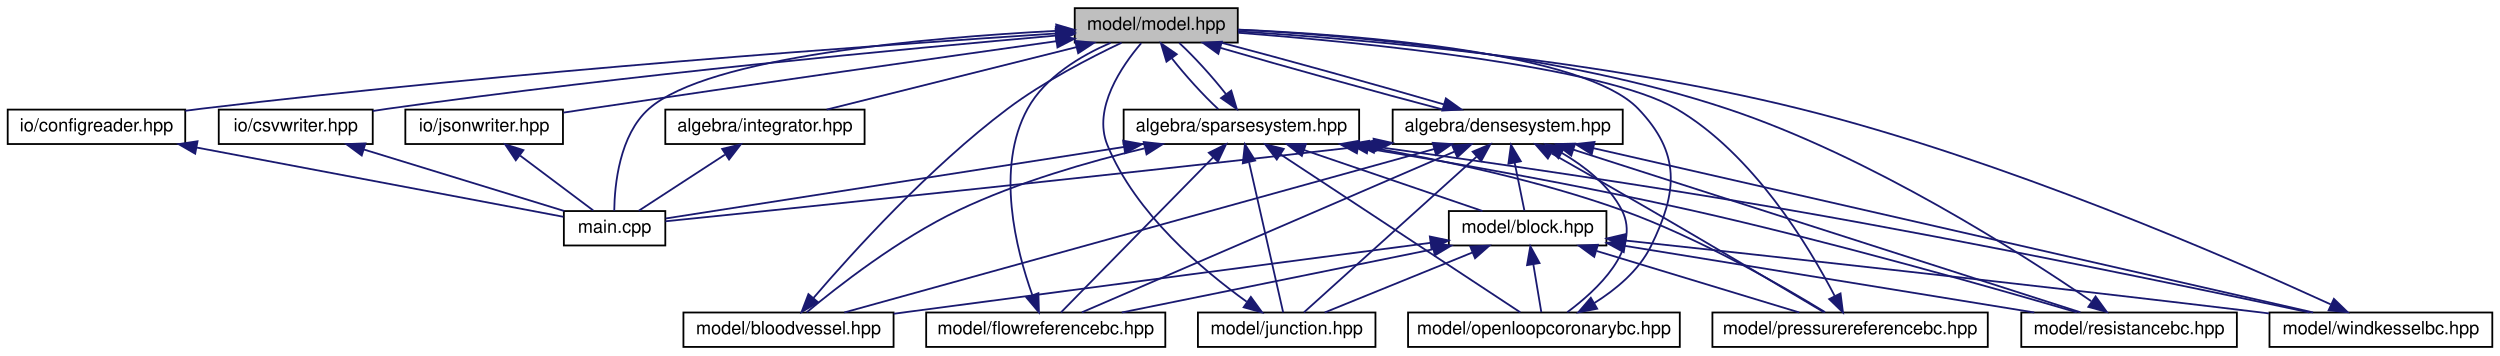
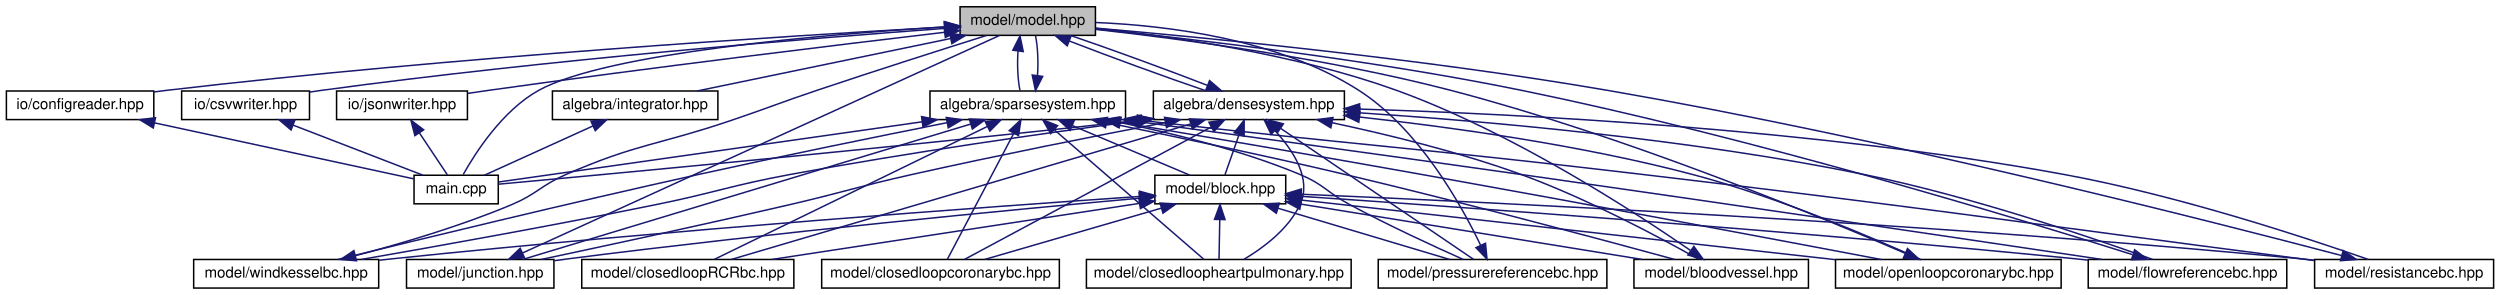
- <svg xmlns="http://www.w3.org/2000/svg" xmlns:xlink="http://www.w3.org/1999/xlink" width="1380pt" height="196pt" viewBox="0.00 0.00 1379.50 196.00">
+ <svg xmlns="http://www.w3.org/2000/svg" xmlns:xlink="http://www.w3.org/1999/xlink" width="1662pt" height="196pt" viewBox="0.00 0.00 1661.50 196.00">
  <g id="graph0" class="graph" transform="scale(1 1) rotate(0) translate(4 192)">
    <g id="node1" class="node">
      <g id="a_node1">
        <a xlink:title="MODEL::Model source file.">
-           <polygon fill="#bfbfbf" stroke="black" points="589,-168.5 589,-187.5 679,-187.5 679,-168.5 589,-168.5" />
-           <text text-anchor="middle" x="634" y="-175.5" font-family="Helvetica,sans-Serif" font-size="10.00">model/model.hpp</text>
+           <polygon fill="#bfbfbf" stroke="black" points="634,-168.5 634,-187.5 724,-187.5 724,-168.5 634,-168.5" />
+           <text text-anchor="middle" x="679" y="-175.5" font-family="Helvetica,sans-Serif" font-size="10.00">model/model.hpp</text>
        </a>
      </g>
    </g>
    <g id="node2" class="node">
      <g id="a_node2">
        <a xlink:href="densesystem_8hpp.html" target="_top" xlink:title="ALGEBRA::DenseSystem source file.">
-           <polygon fill="none" stroke="black" points="764.5,-112.5 764.5,-131.5 891.5,-131.5 891.5,-112.5 764.5,-112.5" />
-           <text text-anchor="middle" x="828" y="-119.5" font-family="Helvetica,sans-Serif" font-size="10.00">algebra/densesystem.hpp</text>
+           <polygon fill="none" stroke="black" points="762.5,-112.5 762.5,-131.5 889.5,-131.5 889.5,-112.5 762.5,-112.5" />
+           <text text-anchor="middle" x="826" y="-119.5" font-family="Helvetica,sans-Serif" font-size="10.00">algebra/densesystem.hpp</text>
        </a>
      </g>
    </g>
    <g id="edge1" class="edge">
-       <path fill="none" stroke="midnightblue" d="M669.44,-165.57C704.38,-155.38 757.29,-140.7 792.32,-131.52" />
-       <polygon fill="midnightblue" stroke="midnightblue" points="668.26,-162.27 659.65,-168.44 670.23,-168.98 668.26,-162.27" />
+       <path fill="none" stroke="midnightblue" d="M706.53,-164.77C732.62,-154.63 771.4,-140.47 797.74,-131.52" />
+       <polygon fill="midnightblue" stroke="midnightblue" points="705.23,-161.52 697.2,-168.44 707.79,-168.04 705.23,-161.52" />
    </g>
    <g id="node3" class="node">
      <g id="a_node3">
        <a xlink:href="main_8cpp.html" target="_top" xlink:title="Main routine of svZeroDSolver.">
-           <polygon fill="none" stroke="black" points="307,-56.5 307,-75.5 363,-75.5 363,-56.5 307,-56.5" />
-           <text text-anchor="middle" x="335" y="-63.5" font-family="Helvetica,sans-Serif" font-size="10.00">main.cpp</text>
-         </a>
-       </g>
-     </g>
-     <g id="edge45" class="edge">
-       <path fill="none" stroke="midnightblue" d="M578.69,-174.97C506.77,-171.19 386.51,-160.68 354,-132 337.6,-117.53 335,-89.78 334.81,-75.68" />
-       <polygon fill="midnightblue" stroke="midnightblue" points="578.77,-178.47 588.93,-175.47 579.12,-171.48 578.77,-178.47" />
-     </g>
-     <g id="node12" class="node">
-       <g id="a_node12">
+           <polygon fill="none" stroke="black" points="271,-56.5 271,-75.5 327,-75.5 327,-56.5 271,-56.5" />
+           <text text-anchor="middle" x="299" y="-63.5" font-family="Helvetica,sans-Serif" font-size="10.00">main.cpp</text>
+         </a>
+       </g>
+     </g>
+     <g id="edge54" class="edge">
+       <path fill="none" stroke="midnightblue" d="M623.45,-174.09C543.12,-169.07 399.19,-156.87 354,-132 329.91,-118.74 311.79,-90.44 303.68,-75.95" />
+       <polygon fill="midnightblue" stroke="midnightblue" points="623.67,-177.61 633.87,-174.72 624.1,-170.62 623.67,-177.61" />
+     </g>
+     <g id="node15" class="node">
+       <g id="a_node15">
        <a xlink:href="integrator_8hpp.html" target="_top" xlink:title="ALGEBRA::Integrator source file.">
          <polygon fill="none" stroke="black" points="363,-112.5 363,-131.5 473,-131.5 473,-112.5 363,-112.5" />
          <text text-anchor="middle" x="418" y="-119.5" font-family="Helvetica,sans-Serif" font-size="10.00">algebra/integrator.hpp</text>
        </a>
      </g>
    </g>
-     <g id="edge26" class="edge">
-       <path fill="none" stroke="midnightblue" d="M589.84,-165.96C549.04,-155.76 489.29,-140.82 452.07,-131.52" />
-       <polygon fill="midnightblue" stroke="midnightblue" points="589.22,-169.41 599.77,-168.44 590.92,-162.62 589.22,-169.41" />
-     </g>
-     <g id="node13" class="node">
-       <g id="a_node13">
+     <g id="edge32" class="edge">
+       <path fill="none" stroke="midnightblue" d="M627.81,-166.41C578.49,-156.2 504.81,-140.96 459.16,-131.52" />
+       <polygon fill="midnightblue" stroke="midnightblue" points="627.14,-169.84 637.64,-168.44 628.56,-162.99 627.14,-169.84" />
+     </g>
+     <g id="node16" class="node">
+       <g id="a_node16">
        <a xlink:href="sparsesystem_8hpp.html" target="_top" xlink:title="ALGEBRA::SparseSystem source file.">
-           <polygon fill="none" stroke="black" points="616,-112.5 616,-131.5 746,-131.5 746,-112.5 616,-112.5" />
-           <text text-anchor="middle" x="681" y="-119.5" font-family="Helvetica,sans-Serif" font-size="10.00">algebra/sparsesystem.hpp</text>
-         </a>
-       </g>
-     </g>
-     <g id="edge28" class="edge">
-       <path fill="none" stroke="midnightblue" d="M642.59,-159.86C649.9,-150.5 660.03,-139.33 668.25,-131.75" />
-       <polygon fill="midnightblue" stroke="midnightblue" points="639.65,-157.94 636.59,-168.08 645.31,-162.06 639.65,-157.94" />
-     </g>
-     <g id="node14" class="node">
-       <g id="a_node14">
+           <polygon fill="none" stroke="black" points="614,-112.5 614,-131.5 744,-131.5 744,-112.5 614,-112.5" />
+           <text text-anchor="middle" x="679" y="-119.5" font-family="Helvetica,sans-Serif" font-size="10.00">algebra/sparsesystem.hpp</text>
+         </a>
+       </g>
+     </g>
+     <g id="edge34" class="edge">
+       <path fill="none" stroke="midnightblue" d="M672.53,-158.1C671.9,-149.14 672.34,-138.86 673.87,-131.75" />
+       <polygon fill="midnightblue" stroke="midnightblue" points="669.07,-158.62 673.83,-168.08 676.01,-157.71 669.07,-158.62" />
+     </g>
+     <g id="node17" class="node">
+       <g id="a_node17">
        <a xlink:href="configreader_8hpp.html" target="_top" xlink:title="IO::ConfigReader source file.">
          <polygon fill="none" stroke="black" points="0,-112.5 0,-131.5 98,-131.5 98,-112.5 0,-112.5" />
          <text text-anchor="middle" x="49" y="-119.5" font-family="Helvetica,sans-Serif" font-size="10.00">io/configreader.hpp</text>
        </a>
      </g>
    </g>
-     <g id="edge39" class="edge">
-       <path fill="none" stroke="midnightblue" d="M578.71,-173.53C482.58,-167.23 278.53,-152.61 107,-132 104.07,-131.65 101.05,-131.26 98.02,-130.85" />
-       <polygon fill="midnightblue" stroke="midnightblue" points="578.57,-177.03 588.78,-174.19 579.02,-170.05 578.57,-177.03" />
-     </g>
-     <g id="node15" class="node">
-       <g id="a_node15">
+     <g id="edge48" class="edge">
+       <path fill="none" stroke="midnightblue" d="M623.55,-174.03C521.24,-168.25 295.92,-154.06 107,-132 104.06,-131.66 101.05,-131.28 98.01,-130.87" />
+       <polygon fill="midnightblue" stroke="midnightblue" points="623.47,-177.53 633.65,-174.6 623.87,-170.54 623.47,-177.53" />
+     </g>
+     <g id="node18" class="node">
+       <g id="a_node18">
        <a xlink:href="csvwriter_8hpp.html" target="_top" xlink:title="IO::write_csv source file.">
          <polygon fill="none" stroke="black" points="116.5,-112.5 116.5,-131.5 201.5,-131.5 201.5,-112.5 116.5,-112.5" />
          <text text-anchor="middle" x="159" y="-119.5" font-family="Helvetica,sans-Serif" font-size="10.00">io/csvwriter.hpp</text>
        </a>
      </g>
    </g>
-     <g id="edge41" class="edge">
-       <path fill="none" stroke="midnightblue" d="M578.71,-172.36C497.63,-165.27 341.8,-150.6 210,-132 207.24,-131.61 204.4,-131.18 201.54,-130.73" />
-       <polygon fill="midnightblue" stroke="midnightblue" points="578.43,-175.85 588.69,-173.22 579.03,-168.87 578.43,-175.85" />
-     </g>
-     <g id="node16" class="node">
-       <g id="a_node16">
+     <g id="edge50" class="edge">
+       <path fill="none" stroke="midnightblue" d="M623.91,-173.13C536.11,-166.65 359.11,-152.28 210,-132 207.24,-131.62 204.4,-131.21 201.54,-130.77" />
+       <polygon fill="midnightblue" stroke="midnightblue" points="623.69,-176.63 633.92,-173.87 624.2,-169.64 623.69,-176.63" />
+     </g>
+     <g id="node19" class="node">
+       <g id="a_node19">
        <a xlink:href="jsonwriter_8hpp.html" target="_top" xlink:title="IO::write_json source file.">
          <polygon fill="none" stroke="black" points="219.5,-112.5 219.5,-131.5 306.5,-131.5 306.5,-112.5 219.5,-112.5" />
          <text text-anchor="middle" x="263" y="-119.5" font-family="Helvetica,sans-Serif" font-size="10.00">io/jsonwriter.hpp</text>
        </a>
      </g>
    </g>
-     <g id="edge43" class="edge">
-       <path fill="none" stroke="midnightblue" d="M578.84,-169.26C516.29,-160.44 411.26,-145.49 321,-132 316.36,-131.31 311.52,-130.57 306.7,-129.83" />
-       <polygon fill="midnightblue" stroke="midnightblue" points="578.49,-172.74 588.88,-170.67 579.47,-165.81 578.49,-172.74" />
-     </g>
-     <g id="edge21" class="edge">
-       <path fill="none" stroke="midnightblue" d="M792.71,-134.39C757.82,-144.56 704.91,-159.24 669.83,-168.44" />
-       <polygon fill="midnightblue" stroke="midnightblue" points="793.88,-137.69 802.48,-131.52 791.9,-130.98 793.88,-137.69" />
+     <g id="edge52" class="edge">
+       <path fill="none" stroke="midnightblue" d="M623.76,-170.56C553.38,-162.24 428.02,-147.03 321,-132 316.36,-131.35 311.51,-130.64 306.68,-129.92" />
+       <polygon fill="midnightblue" stroke="midnightblue" points="623.39,-174.04 633.73,-171.74 624.21,-167.09 623.39,-174.04" />
+     </g>
+     <g id="edge27" class="edge">
+       <path fill="none" stroke="midnightblue" d="M798.59,-135.18C772.53,-145.31 733.76,-159.48 707.38,-168.44" />
+       <polygon fill="midnightblue" stroke="midnightblue" points="799.87,-138.44 807.9,-131.52 797.31,-131.92 799.87,-138.44" />
    </g>
    <g id="edge2" class="edge">
-       <path fill="none" stroke="midnightblue" d="M754.17,-111.92C599.92,-94.22 429.09,-76.59 363.03,-69.85" />
-       <polygon fill="midnightblue" stroke="midnightblue" points="753.97,-115.42 764.31,-113.09 754.77,-108.47 753.97,-115.42" />
+       <path fill="none" stroke="midnightblue" d="M752.31,-111.95C584.5,-93.4 397.13,-75.96 327.18,-69.56" />
+       <polygon fill="midnightblue" stroke="midnightblue" points="751.98,-115.43 762.31,-113.06 752.76,-108.48 751.98,-115.43" />
    </g>
    <g id="node4" class="node">
      <g id="a_node4">
        <a xlink:href="block_8hpp.html" target="_top" xlink:title="MODEL::Block source file.">
-           <polygon fill="none" stroke="black" points="795.5,-56.5 795.5,-75.5 882.5,-75.5 882.5,-56.5 795.5,-56.5" />
-           <text text-anchor="middle" x="839" y="-63.5" font-family="Helvetica,sans-Serif" font-size="10.00">model/block.hpp</text>
+           <polygon fill="none" stroke="black" points="763.5,-56.5 763.5,-75.5 850.5,-75.5 850.5,-56.5 763.5,-56.5" />
+           <text text-anchor="middle" x="807" y="-63.5" font-family="Helvetica,sans-Serif" font-size="10.00">model/block.hpp</text>
        </a>
      </g>
    </g>
    <g id="edge3" class="edge">
-       <path fill="none" stroke="midnightblue" d="M831.85,-102.1C833.68,-93.14 835.77,-82.86 837.22,-75.75" />
-       <polygon fill="midnightblue" stroke="midnightblue" points="828.38,-101.59 829.82,-112.08 835.24,-102.98 828.38,-101.59" />
+       <path fill="none" stroke="midnightblue" d="M819.45,-102.4C816.28,-93.36 812.61,-82.94 810.08,-75.75" />
+       <polygon fill="midnightblue" stroke="midnightblue" points="816.24,-103.81 822.86,-112.08 822.85,-101.49 816.24,-103.81" />
    </g>
    <g id="node5" class="node">
      <g id="a_node5">
        <a xlink:href="bloodvessel_8hpp.html" target="_top" xlink:title="MODEL::BloodVessel source file.">
-           <polygon fill="none" stroke="black" points="373,-0.5 373,-19.5 489,-19.5 489,-0.5 373,-0.5" />
-           <text text-anchor="middle" x="431" y="-7.5" font-family="Helvetica,sans-Serif" font-size="10.00">model/bloodvessel.hpp</text>
-         </a>
-       </g>
-     </g>
-     <g id="edge18" class="edge">
-       <path fill="none" stroke="midnightblue" d="M787.51,-109.78C707.95,-87.74 532.8,-39.21 461.8,-19.53" />
-       <polygon fill="midnightblue" stroke="midnightblue" points="786.61,-113.16 797.18,-112.46 788.48,-106.42 786.61,-113.16" />
+           <polygon fill="none" stroke="black" points="1082,-0.5 1082,-19.5 1198,-19.5 1198,-0.5 1082,-0.5" />
+           <text text-anchor="middle" x="1140" y="-7.5" font-family="Helvetica,sans-Serif" font-size="10.00">model/bloodvessel.hpp</text>
+         </a>
+       </g>
+     </g>
+     <g id="edge21" class="edge">
+       <path fill="none" stroke="midnightblue" d="M881.33,-110.41C917.64,-102.7 965.84,-90.98 1007,-76 1051.44,-59.82 1100.7,-33.32 1124.9,-19.69" />
+       <polygon fill="midnightblue" stroke="midnightblue" points="880.49,-107.01 871.42,-112.48 881.92,-113.87 880.49,-107.01" />
    </g>
    <g id="node6" class="node">
      <g id="a_node6">
-         <a xlink:href="flowreferencebc_8hpp.html" target="_top" xlink:title="MODEL::FlowReferenceBC source file.">
-           <polygon fill="none" stroke="black" points="507,-0.5 507,-19.5 639,-19.5 639,-0.5 507,-0.5" />
-           <text text-anchor="middle" x="573" y="-7.5" font-family="Helvetica,sans-Serif" font-size="10.00">model/flowreferencebc.hpp</text>
-         </a>
-       </g>
-     </g>
-     <g id="edge19" class="edge">
-       <path fill="none" stroke="midnightblue" d="M798.57,-108.3C746.08,-85.66 637.61,-38.87 592.92,-19.59" />
-       <polygon fill="midnightblue" stroke="midnightblue" points="797.42,-111.62 807.99,-112.37 800.19,-105.19 797.42,-111.62" />
+         <a xlink:href="closedloop_r_c_rbc_8hpp_source.html" target="_top" xlink:title=" ">
+           <polygon fill="none" stroke="black" points="382.5,-0.5 382.5,-19.5 523.5,-19.5 523.5,-0.5 382.5,-0.5" />
+           <text text-anchor="middle" x="453" y="-7.5" font-family="Helvetica,sans-Serif" font-size="10.00">model/closedloopRCRbc.hpp</text>
+         </a>
+       </g>
+     </g>
+     <g id="edge22" class="edge">
+       <path fill="none" stroke="midnightblue" d="M787.04,-109.51C711.87,-87.34 548.38,-39.13 481.94,-19.53" />
+       <polygon fill="midnightblue" stroke="midnightblue" points="786.46,-112.99 797.04,-112.46 788.44,-106.27 786.46,-112.99" />
    </g>
    <g id="node7" class="node">
      <g id="a_node7">
-         <a xlink:href="junction_8hpp.html" target="_top" xlink:title="MODEL::Junction source file.">
-           <polygon fill="none" stroke="black" points="657,-0.5 657,-19.5 755,-19.5 755,-0.5 657,-0.5" />
-           <text text-anchor="middle" x="706" y="-7.5" font-family="Helvetica,sans-Serif" font-size="10.00">model/junction.hpp</text>
-         </a>
-       </g>
-     </g>
-     <g id="edge20" class="edge">
-       <path fill="none" stroke="midnightblue" d="M810.82,-105.51C784.75,-82.01 736.07,-38.11 715.53,-19.59" />
-       <polygon fill="midnightblue" stroke="midnightblue" points="808.66,-108.27 818.43,-112.37 813.34,-103.07 808.66,-108.27" />
+         <a xlink:href="closedloopcoronarybc_8hpp_source.html" target="_top" xlink:title=" ">
+           <polygon fill="none" stroke="black" points="542,-0.5 542,-19.5 700,-19.5 700,-0.5 542,-0.5" />
+           <text text-anchor="middle" x="621" y="-7.5" font-family="Helvetica,sans-Serif" font-size="10.00">model/closedloopcoronarybc.hpp</text>
+         </a>
+       </g>
+     </g>
+     <g id="edge23" class="edge">
+       <path fill="none" stroke="midnightblue" d="M801.01,-107.59C758.33,-84.69 672.57,-38.67 637.01,-19.59" />
+       <polygon fill="midnightblue" stroke="midnightblue" points="799.45,-110.72 809.91,-112.37 802.76,-104.56 799.45,-110.72" />
    </g>
    <g id="node8" class="node">
      <g id="a_node8">
-         <a xlink:href="openloopcoronarybc_8hpp.html" target="_top" xlink:title="MODEL::OpenLoopCoronaryBC source file.">
-           <polygon fill="none" stroke="black" points="773,-0.5 773,-19.5 923,-19.5 923,-0.5 773,-0.5" />
-           <text text-anchor="middle" x="848" y="-7.5" font-family="Helvetica,sans-Serif" font-size="10.00">model/openloopcoronarybc.hpp</text>
-         </a>
-       </g>
-     </g>
-     <g id="edge22" class="edge">
-       <path fill="none" stroke="midnightblue" d="M857.82,-107.61C870.48,-100.23 883.92,-89.75 891,-76 901.96,-54.71 877.21,-31.78 860.89,-19.67" />
-       <polygon fill="midnightblue" stroke="midnightblue" points="856,-104.61 848.85,-112.43 859.31,-110.78 856,-104.61" />
+         <a xlink:href="closedloopheartpulmonary_8hpp.html" target="_top" xlink:title="MODEL::ClosedLoopHeartPulmonary source file.">
+           <polygon fill="none" stroke="black" points="718,-0.5 718,-19.5 894,-19.5 894,-0.5 718,-0.5" />
+           <text text-anchor="middle" x="806" y="-7.5" font-family="Helvetica,sans-Serif" font-size="10.00">model/closedloopheartpulmonary.hpp</text>
+         </a>
+       </g>
+     </g>
+     <g id="edge24" class="edge">
+       <path fill="none" stroke="midnightblue" d="M843.46,-105.01C855.48,-91.97 867.96,-73 860,-56 852.34,-39.64 835.49,-27.16 822.63,-19.54" />
+       <polygon fill="midnightblue" stroke="midnightblue" points="840.79,-102.73 836.22,-112.29 845.76,-107.67 840.79,-102.73" />
    </g>
    <g id="node9" class="node">
      <g id="a_node9">
-         <a xlink:href="pressurereferencebc_8hpp.html" target="_top" xlink:title="MODEL::PressureReferenceBC source file.">
-           <polygon fill="none" stroke="black" points="941,-0.5 941,-19.5 1093,-19.5 1093,-0.5 941,-0.5" />
-           <text text-anchor="middle" x="1017" y="-7.5" font-family="Helvetica,sans-Serif" font-size="10.00">model/pressurereferencebc.hpp</text>
-         </a>
-       </g>
-     </g>
-     <g id="edge23" class="edge">
-       <path fill="none" stroke="midnightblue" d="M852.21,-107.34C867.87,-98.47 888.68,-86.63 907,-76 941.34,-56.07 981.44,-32.23 1002.45,-19.7" />
-       <polygon fill="midnightblue" stroke="midnightblue" points="850.17,-104.48 843.19,-112.44 853.61,-110.57 850.17,-104.48" />
+         <a xlink:href="flowreferencebc_8hpp.html" target="_top" xlink:title="MODEL::FlowReferenceBC source file.">
+           <polygon fill="none" stroke="black" points="1384,-0.5 1384,-19.5 1516,-19.5 1516,-0.5 1384,-0.5" />
+           <text text-anchor="middle" x="1450" y="-7.5" font-family="Helvetica,sans-Serif" font-size="10.00">model/flowreferencebc.hpp</text>
+         </a>
+       </g>
+     </g>
+     <g id="edge25" class="edge">
+       <path fill="none" stroke="midnightblue" d="M899.64,-116.99C982.01,-111.56 1119.1,-99.68 1235,-76 1306.25,-61.44 1387.8,-33.6 1426.82,-19.55" />
+       <polygon fill="midnightblue" stroke="midnightblue" points="899.37,-113.5 889.62,-117.64 899.82,-120.48 899.37,-113.5" />
    </g>
    <g id="node10" class="node">
      <g id="a_node10">
-         <a xlink:href="resistancebc_8hpp.html" target="_top" xlink:title="MODEL::ResistanceBC source file.">
-           <polygon fill="none" stroke="black" points="1111.5,-0.5 1111.5,-19.5 1230.5,-19.5 1230.5,-0.5 1111.5,-0.5" />
-           <text text-anchor="middle" x="1171" y="-7.5" font-family="Helvetica,sans-Serif" font-size="10.00">model/resistancebc.hpp</text>
-         </a>
-       </g>
-     </g>
-     <g id="edge24" class="edge">
-       <path fill="none" stroke="midnightblue" d="M864.24,-109.38C933.46,-87.18 1083.03,-39.21 1144.15,-19.61" />
-       <polygon fill="midnightblue" stroke="midnightblue" points="863.08,-106.07 854.63,-112.46 865.22,-112.74 863.08,-106.07" />
+         <a xlink:href="junction_8hpp.html" target="_top" xlink:title="MODEL::Junction source file.">
+           <polygon fill="none" stroke="black" points="266,-0.5 266,-19.5 364,-19.5 364,-0.5 266,-0.5" />
+           <text text-anchor="middle" x="315" y="-7.5" font-family="Helvetica,sans-Serif" font-size="10.00">model/junction.hpp</text>
+         </a>
+       </g>
+     </g>
+     <g id="edge26" class="edge">
+       <path fill="none" stroke="midnightblue" d="M770.46,-110.54C725.04,-101.83 659.22,-88.81 602,-76 565.81,-67.9 557.12,-64.4 521,-56 463.77,-42.69 397.33,-28.38 355.72,-19.56" />
+       <polygon fill="midnightblue" stroke="midnightblue" points="769.92,-114 780.4,-112.45 771.24,-107.13 769.92,-114" />
    </g>
    <g id="node11" class="node">
      <g id="a_node11">
+         <a xlink:href="openloopcoronarybc_8hpp.html" target="_top" xlink:title="MODEL::ClosedLoopCoronaryBC source file.">
+           <polygon fill="none" stroke="black" points="1216,-0.5 1216,-19.5 1366,-19.5 1366,-0.5 1216,-0.5" />
+           <text text-anchor="middle" x="1291" y="-7.5" font-family="Helvetica,sans-Serif" font-size="10.00">model/openloopcoronarybc.hpp</text>
+         </a>
+       </g>
+     </g>
+     <g id="edge28" class="edge">
+       <path fill="none" stroke="midnightblue" d="M899.7,-114.18C959.92,-107.56 1046.9,-95.58 1121,-76 1177.82,-60.99 1241.82,-33.48 1272.56,-19.55" />
+       <polygon fill="midnightblue" stroke="midnightblue" points="899.09,-110.72 889.53,-115.28 899.84,-117.68 899.09,-110.72" />
+     </g>
+     <g id="node12" class="node">
+       <g id="a_node12">
+         <a xlink:href="pressurereferencebc_8hpp.html" target="_top" xlink:title="MODEL::PressureReferenceBC source file.">
+           <polygon fill="none" stroke="black" points="912,-0.5 912,-19.5 1064,-19.5 1064,-0.5 912,-0.5" />
+           <text text-anchor="middle" x="988" y="-7.5" font-family="Helvetica,sans-Serif" font-size="10.00">model/pressurereferencebc.hpp</text>
+         </a>
+       </g>
+     </g>
+     <g id="edge29" class="edge">
+       <path fill="none" stroke="midnightblue" d="M847.04,-106.71C881.18,-83.53 947.6,-38.43 975.35,-19.59" />
+       <polygon fill="midnightblue" stroke="midnightblue" points="845.02,-103.86 838.71,-112.37 848.95,-109.65 845.02,-103.86" />
+     </g>
+     <g id="node13" class="node">
+       <g id="a_node13">
+         <a xlink:href="resistancebc_8hpp.html" target="_top" xlink:title="MODEL::ResistanceBC source file.">
+           <polygon fill="none" stroke="black" points="1534.5,-0.5 1534.5,-19.5 1653.5,-19.5 1653.5,-0.5 1534.5,-0.5" />
+           <text text-anchor="middle" x="1594" y="-7.5" font-family="Helvetica,sans-Serif" font-size="10.00">model/resistancebc.hpp</text>
+         </a>
+       </g>
+     </g>
+     <g id="edge30" class="edge">
+       <path fill="none" stroke="midnightblue" d="M899.7,-119.48C1004.54,-116.27 1202.4,-106.38 1368,-76 1443.29,-62.19 1529.53,-33.74 1570.29,-19.5" />
+       <polygon fill="midnightblue" stroke="midnightblue" points="899.43,-115.98 889.54,-119.77 899.64,-122.98 899.43,-115.98" />
+     </g>
+     <g id="node14" class="node">
+       <g id="a_node14">
        <a xlink:href="windkesselbc_8hpp.html" target="_top" xlink:title="MODEL::WindkesselBC source file.">
-           <polygon fill="none" stroke="black" points="1248.5,-0.5 1248.5,-19.5 1371.5,-19.5 1371.5,-0.5 1248.5,-0.5" />
-           <text text-anchor="middle" x="1310" y="-7.5" font-family="Helvetica,sans-Serif" font-size="10.00">model/windkesselbc.hpp</text>
-         </a>
-       </g>
-     </g>
-     <g id="edge25" class="edge">
-       <path fill="none" stroke="midnightblue" d="M875.4,-110.18C971.15,-88.33 1185.87,-39.33 1272.6,-19.53" />
-       <polygon fill="midnightblue" stroke="midnightblue" points="874.39,-106.82 865.42,-112.46 875.95,-113.65 874.39,-106.82" />
+           <polygon fill="none" stroke="black" points="124.5,-0.5 124.5,-19.5 247.5,-19.5 247.5,-0.5 124.5,-0.5" />
+           <text text-anchor="middle" x="186" y="-7.5" font-family="Helvetica,sans-Serif" font-size="10.00">model/windkesselbc.hpp</text>
+         </a>
+       </g>
+     </g>
+     <g id="edge31" class="edge">
+       <path fill="none" stroke="midnightblue" d="M752.32,-111.7C690.39,-103.5 599.64,-90.62 521,-76 481.14,-68.59 471.73,-64.09 432,-56 364.36,-42.22 285.84,-28.2 236.06,-19.55" />
+       <polygon fill="midnightblue" stroke="midnightblue" points="752.02,-115.19 762.39,-113.02 752.93,-108.25 752.02,-115.19" />
    </g>
    <g id="edge4" class="edge">
-       <path fill="none" stroke="midnightblue" d="M785.47,-57.97C718.31,-49.15 599.63,-33.53 498,-20 495.09,-19.61 492.11,-19.22 489.1,-18.81" />
-       <polygon fill="midnightblue" stroke="midnightblue" points="785.02,-61.45 795.39,-59.28 785.94,-54.51 785.02,-61.45" />
+       <path fill="none" stroke="midnightblue" d="M860.57,-56.31C922.97,-46.19 1025.41,-29.58 1087.4,-19.53" />
+       <polygon fill="midnightblue" stroke="midnightblue" points="859.84,-52.88 850.53,-57.94 860.97,-59.79 859.84,-52.88" />
    </g>
    <g id="edge6" class="edge">
-       <path fill="none" stroke="midnightblue" d="M786.83,-54.41C736.56,-44.2 661.47,-28.96 614.95,-19.52" />
-       <polygon fill="midnightblue" stroke="midnightblue" points="786.36,-57.88 796.85,-56.44 787.75,-51.02 786.36,-57.88" />
+       <path fill="none" stroke="midnightblue" d="M753.04,-56.77C687.02,-46.7 575.79,-29.73 508.89,-19.53" />
+       <polygon fill="midnightblue" stroke="midnightblue" points="752.82,-60.28 763.24,-58.32 753.88,-53.36 752.82,-60.28" />
+     </g>
+     <g id="edge7" class="edge">
+       <path fill="none" stroke="midnightblue" d="M767.62,-53.57C732.53,-43.38 681.98,-28.7 650.33,-19.52" />
+       <polygon fill="midnightblue" stroke="midnightblue" points="766.95,-57.02 777.53,-56.44 768.9,-50.29 766.95,-57.02" />
    </g>
    <g id="edge8" class="edge">
-       <path fill="none" stroke="midnightblue" d="M808.55,-52.64C783.59,-42.5 748.92,-28.43 726.98,-19.52" />
-       <polygon fill="midnightblue" stroke="midnightblue" points="807.34,-55.92 817.93,-56.44 809.98,-49.44 807.34,-55.92" />
+       <path fill="none" stroke="midnightblue" d="M806.64,-45.8C806.48,-36.91 806.29,-26.78 806.16,-19.75" />
+       <polygon fill="midnightblue" stroke="midnightblue" points="803.15,-46.15 806.83,-56.08 810.15,-46.02 803.15,-46.15" />
+     </g>
+     <g id="edge9" class="edge">
+       <path fill="none" stroke="midnightblue" d="M860.76,-61.47C961.67,-54.67 1186.29,-38.79 1375,-20 1377.87,-19.71 1380.8,-19.41 1383.76,-19.1" />
+       <polygon fill="midnightblue" stroke="midnightblue" points="860.26,-57.99 850.52,-62.15 860.73,-64.98 860.26,-57.99" />
+     </g>
+     <g id="edge11" class="edge">
+       <path fill="none" stroke="midnightblue" d="M753.21,-60.24C671.25,-52.81 510.23,-37.46 374,-20 370.81,-19.59 367.53,-19.15 364.23,-18.69" />
+       <polygon fill="midnightblue" stroke="midnightblue" points="753.01,-63.74 763.28,-61.15 753.64,-56.77 753.01,-63.74" />
+     </g>
+     <g id="edge13" class="edge">
+       <path fill="none" stroke="midnightblue" d="M860.93,-58.98C947.48,-49.33 1117.59,-30.35 1215.95,-19.37" />
+       <polygon fill="midnightblue" stroke="midnightblue" points="860.36,-55.53 850.81,-60.11 861.13,-62.48 860.36,-55.53" />
+     </g>
+     <g id="edge15" class="edge">
+       <path fill="none" stroke="midnightblue" d="M845.32,-53.57C879.46,-43.38 928.66,-28.7 959.45,-19.52" />
+       <polygon fill="midnightblue" stroke="midnightblue" points="844.26,-50.23 835.68,-56.44 846.26,-56.94 844.26,-50.23" />
+     </g>
+     <g id="edge17" class="edge">
+       <path fill="none" stroke="midnightblue" d="M860.79,-62.86C980.39,-57.84 1277.36,-43.88 1525,-20 1528.01,-19.71 1531.08,-19.39 1534.19,-19.05" />
+       <polygon fill="midnightblue" stroke="midnightblue" points="860.64,-59.37 850.79,-63.28 860.93,-66.36 860.64,-59.37" />
+     </g>
+     <g id="edge19" class="edge">
+       <path fill="none" stroke="midnightblue" d="M753.45,-61.41C655.02,-54.64 438.76,-38.95 257,-20 253.91,-19.68 250.75,-19.33 247.55,-18.97" />
+       <polygon fill="midnightblue" stroke="midnightblue" points="753.23,-64.91 763.45,-62.1 753.71,-57.92 753.23,-64.91" />
+     </g>
+     <g id="edge5" class="edge">
+       <path fill="none" stroke="midnightblue" d="M1119.6,-25.49C1082.51,-51.11 1000.79,-104.31 924,-132 856.88,-156.21 774.5,-167.9 724.42,-173.16" />
+       <polygon fill="midnightblue" stroke="midnightblue" points="1121.83,-28.2 1128.03,-19.61 1117.83,-22.46 1121.83,-28.2" />
    </g>
    <g id="edge10" class="edge">
-       <path fill="none" stroke="midnightblue" d="M842.15,-46.1C843.64,-37.14 845.36,-26.86 846.54,-19.75" />
-       <polygon fill="midnightblue" stroke="midnightblue" points="838.68,-45.64 840.49,-56.08 845.58,-46.79 838.68,-45.64" />
+       <path fill="none" stroke="midnightblue" d="M1413.39,-22.75C1338.07,-46.53 1159.94,-100.76 1007,-132 906.9,-152.45 787.68,-166.19 724.14,-172.69" />
+       <polygon fill="midnightblue" stroke="midnightblue" points="1414.85,-25.96 1423.33,-19.6 1412.74,-19.28 1414.85,-25.96" />
    </g>
    <g id="edge12" class="edge">
-       <path fill="none" stroke="midnightblue" d="M877.12,-53.44C910.68,-43.26 958.77,-28.66 988.93,-19.52" />
-       <polygon fill="midnightblue" stroke="midnightblue" points="875.76,-50.19 867.2,-56.44 877.79,-56.89 875.76,-50.19" />
+       <path fill="none" stroke="midnightblue" d="M343.18,-23.85C414.44,-56.35 600.41,-141.16 660.2,-168.42" />
+       <polygon fill="midnightblue" stroke="midnightblue" points="344.46,-20.59 333.91,-19.62 341.56,-26.96 344.46,-20.59" />
    </g>
    <g id="edge14" class="edge">
-       <path fill="none" stroke="midnightblue" d="M892.77,-56.26C955.06,-46.12 1057,-29.54 1118.68,-19.51" />
-       <polygon fill="midnightblue" stroke="midnightblue" points="892.05,-52.82 882.74,-57.88 893.18,-59.73 892.05,-52.82" />
+       <path fill="none" stroke="midnightblue" d="M1262.25,-23.65C1205.54,-48.11 1074.79,-102.12 960,-132 878.24,-153.28 780.33,-166.21 724.32,-172.45" />
+       <polygon fill="midnightblue" stroke="midnightblue" points="1263.86,-26.76 1271.65,-19.57 1261.08,-20.34 1263.86,-26.76" />
    </g>
    <g id="edge16" class="edge">
-       <path fill="none" stroke="midnightblue" d="M893.05,-59.21C970.1,-50.9 1115.94,-34.93 1240,-20 1242.68,-19.68 1245.41,-19.34 1248.17,-19" />
-       <polygon fill="midnightblue" stroke="midnightblue" points="892.21,-55.78 882.64,-60.34 892.96,-62.74 892.21,-55.78" />
-     </g>
-     <g id="edge5" class="edge">
-       <path fill="none" stroke="midnightblue" d="M444.79,-27.52C466.03,-52.3 508.85,-99.63 552,-132 572,-147.01 597.61,-160.24 614.85,-168.41" />
-       <polygon fill="midnightblue" stroke="midnightblue" points="447.34,-25.12 438.21,-19.76 442,-29.65 447.34,-25.12" />
-     </g>
-     <g id="edge7" class="edge">
-       <path fill="none" stroke="midnightblue" d="M565.57,-29.19C556.66,-54.07 545.03,-99.34 563,-132 572.71,-149.65 592.58,-161.34 608.84,-168.38" />
-       <polygon fill="midnightblue" stroke="midnightblue" points="568.94,-30.18 569.24,-19.59 562.4,-27.68 568.94,-30.18" />
-     </g>
-     <g id="edge9" class="edge">
-       <path fill="none" stroke="midnightblue" d="M683.92,-25.46C659.78,-42.74 622.47,-74.11 607,-112 598.78,-132.14 615.04,-155.7 625.72,-168.18" />
-       <polygon fill="midnightblue" stroke="midnightblue" points="686.22,-28.12 692.45,-19.55 682.24,-22.37 686.22,-28.12" />
-     </g>
-     <g id="edge11" class="edge">
-       <path fill="none" stroke="midnightblue" d="M875.83,-24.73C887.74,-32.19 900.4,-42.66 907,-56 922.05,-86.4 923.46,-107.5 900,-132 870.32,-162.99 746.83,-172.67 679.04,-175.67" />
-       <polygon fill="midnightblue" stroke="midnightblue" points="877.39,-21.59 866.98,-19.6 873.88,-27.64 877.39,-21.59" />
-     </g>
-     <g id="edge13" class="edge">
-       <path fill="none" stroke="midnightblue" d="M1008.5,-28.63C994.42,-55.76 963.52,-107.21 921,-132 880.81,-155.43 749.48,-168.46 679.25,-173.91" />
-       <polygon fill="midnightblue" stroke="midnightblue" points="1011.71,-30.04 1013.07,-19.53 1005.46,-26.9 1011.71,-30.04" />
-     </g>
-     <g id="edge15" class="edge">
-       <path fill="none" stroke="midnightblue" d="M1150.07,-25.78C1112.02,-51.85 1028.12,-105.74 949,-132 856.33,-162.76 741.47,-172.49 679.23,-175.58" />
-       <polygon fill="midnightblue" stroke="midnightblue" points="1152.5,-28.36 1158.72,-19.78 1148.51,-22.6 1152.5,-28.36" />
-     </g>
-     <g id="edge17" class="edge">
-       <path fill="none" stroke="midnightblue" d="M1282.31,-23.98C1227.57,-49.07 1101.1,-104.18 989,-132 879.71,-159.12 747.23,-170.4 679.17,-174.67" />
-       <polygon fill="midnightblue" stroke="midnightblue" points="1284.06,-27.03 1291.67,-19.66 1281.13,-20.67 1284.06,-27.03" />
-     </g>
-     <g id="edge27" class="edge">
-       <path fill="none" stroke="midnightblue" d="M395.9,-106.62C380.74,-96.76 361.12,-83.99 348.3,-75.65" />
-       <polygon fill="midnightblue" stroke="midnightblue" points="394.37,-109.8 404.66,-112.32 398.19,-103.94 394.37,-109.8" />
-     </g>
-     <g id="edge34" class="edge">
-       <path fill="none" stroke="midnightblue" d="M672.45,-140.09C665.11,-149.48 654.92,-160.73 646.67,-168.32" />
-       <polygon fill="midnightblue" stroke="midnightblue" points="675.41,-141.98 678.46,-131.83 669.75,-137.86 675.41,-141.98" />
-     </g>
-     <g id="edge29" class="edge">
-       <path fill="none" stroke="midnightblue" d="M616.24,-110.89C540.36,-99.05 418.02,-79.96 363.18,-71.4" />
-       <polygon fill="midnightblue" stroke="midnightblue" points="615.76,-114.36 626.18,-112.44 616.83,-107.44 615.76,-114.36" />
-     </g>
-     <g id="edge30" class="edge">
-       <path fill="none" stroke="midnightblue" d="M715.61,-109.17C745.36,-99 787.55,-84.59 814.08,-75.52" />
-       <polygon fill="midnightblue" stroke="midnightblue" points="714.37,-105.9 706.04,-112.44 716.63,-112.52 714.37,-105.9" />
-     </g>
-     <g id="edge31" class="edge">
-       <path fill="none" stroke="midnightblue" d="M627.47,-110.1C596.62,-102.72 557.61,-91.47 525,-76 491.84,-60.27 457.51,-33.33 441.03,-19.6" />
-       <polygon fill="midnightblue" stroke="midnightblue" points="627.07,-113.6 637.6,-112.46 628.65,-106.78 627.07,-113.6" />
-     </g>
-     <g id="edge32" class="edge">
-       <path fill="none" stroke="midnightblue" d="M665.49,-105.21C642.34,-81.63 599.54,-38.03 581.44,-19.59" />
-       <polygon fill="midnightblue" stroke="midnightblue" points="663.02,-107.68 672.53,-112.37 668.02,-102.78 663.02,-107.68" />
+       <path fill="none" stroke="midnightblue" d="M979.98,-29.14C967.05,-56.13 938.95,-106.44 899,-132 845.64,-166.14 771.38,-175.07 724.25,-177.04" />
+       <polygon fill="midnightblue" stroke="midnightblue" points="983.31,-30.28 984.32,-19.73 976.95,-27.35 983.31,-30.28" />
+     </g>
+     <g id="edge18" class="edge">
+       <path fill="none" stroke="midnightblue" d="M1552.58,-22.07C1463.7,-45.46 1247.83,-100.37 1064,-132 941.97,-153 796.47,-167.06 724.27,-173.31" />
+       <polygon fill="midnightblue" stroke="midnightblue" points="1553.5,-25.44 1562.28,-19.51 1551.72,-18.68 1553.5,-25.44" />
+     </g>
+     <g id="edge20" class="edge">
+       <path fill="none" stroke="midnightblue" d="M232.05,-22.06C262.19,-29.96 302.13,-41.71 336,-56 352.86,-63.12 355.23,-68.68 372,-76 419.14,-96.58 433.28,-95.48 482,-112 507.43,-120.62 513.55,-123.45 539,-132 577.96,-145.09 623.29,-159.52 651.57,-168.42" />
+       <polygon fill="midnightblue" stroke="midnightblue" points="232.78,-18.63 222.22,-19.52 231.03,-25.41 232.78,-18.63" />
    </g>
    <g id="edge33" class="edge">
-       <path fill="none" stroke="midnightblue" d="M685.24,-102.35C690.72,-78.25 700.02,-37.31 704.05,-19.59" />
-       <polygon fill="midnightblue" stroke="midnightblue" points="681.77,-101.84 682.96,-112.37 688.59,-103.39 681.77,-101.84" />
+       <path fill="none" stroke="midnightblue" d="M389.86,-108.23C367.6,-98.13 337.14,-84.31 317.77,-75.52" />
+       <polygon fill="midnightblue" stroke="midnightblue" points="388.59,-111.5 399.14,-112.44 391.48,-105.12 388.59,-111.5" />
+     </g>
+     <g id="edge43" class="edge">
+       <path fill="none" stroke="midnightblue" d="M685.46,-141.69C686.11,-150.64 685.68,-160.93 684.17,-168.08" />
+       <polygon fill="midnightblue" stroke="midnightblue" points="688.92,-141.2 684.13,-131.75 681.98,-142.13 688.92,-141.2" />
    </g>
    <g id="edge35" class="edge">
-       <path fill="none" stroke="midnightblue" d="M702.69,-106.71C737.88,-83.53 806.36,-38.43 834.96,-19.59" />
-       <polygon fill="midnightblue" stroke="midnightblue" points="700.53,-103.94 694.1,-112.37 704.38,-109.79 700.53,-103.94" />
+       <path fill="none" stroke="midnightblue" d="M608.74,-111.02C524.14,-98.99 386.06,-79.37 327.11,-71" />
+       <polygon fill="midnightblue" stroke="midnightblue" points="608.39,-114.5 618.79,-112.44 609.38,-107.57 608.39,-114.5" />
    </g>
    <g id="edge36" class="edge">
-       <path fill="none" stroke="midnightblue" d="M751.01,-110.79C792.47,-103.57 845.6,-92.25 891,-76 933.87,-60.66 980.58,-33.54 1003.19,-19.69" />
-       <polygon fill="midnightblue" stroke="midnightblue" points="750.28,-107.36 741,-112.49 751.45,-114.26 750.28,-107.36" />
+       <path fill="none" stroke="midnightblue" d="M708.62,-108.5C732.62,-98.38 765.78,-84.39 786.81,-75.52" />
+       <polygon fill="midnightblue" stroke="midnightblue" points="707.14,-105.33 699.28,-112.44 709.86,-111.78 707.14,-105.33" />
    </g>
    <g id="edge37" class="edge">
-       <path fill="none" stroke="midnightblue" d="M745.52,-110.8C795.74,-102.5 867.09,-89.91 929,-76 1006.68,-58.55 1096.96,-32.83 1142.14,-19.59" />
-       <polygon fill="midnightblue" stroke="midnightblue" points="744.75,-107.38 735.45,-112.45 745.88,-114.29 744.75,-107.38" />
+       <path fill="none" stroke="midnightblue" d="M731.46,-110.48C774.24,-101.75 836.18,-88.73 890,-76 969.21,-57.27 1061.77,-32.42 1108.93,-19.55" />
+       <polygon fill="midnightblue" stroke="midnightblue" points="730.66,-107.08 721.56,-112.5 732.06,-113.93 730.66,-107.08" />
    </g>
    <g id="edge38" class="edge">
-       <path fill="none" stroke="midnightblue" d="M754.69,-111.09C816.15,-102.58 905.95,-89.57 984,-76 1087.77,-57.96 1209.26,-32.61 1270.47,-19.54" />
-       <polygon fill="midnightblue" stroke="midnightblue" points="754.12,-107.64 744.69,-112.47 755.08,-114.57 754.12,-107.64" />
+       <path fill="none" stroke="midnightblue" d="M652.04,-107.88C605.2,-85.08 510.02,-38.75 470.65,-19.59" />
+       <polygon fill="midnightblue" stroke="midnightblue" points="650.74,-111.14 661.27,-112.37 653.81,-104.85 650.74,-111.14" />
+     </g>
+     <g id="edge39" class="edge">
+       <path fill="none" stroke="midnightblue" d="M669.68,-103.32C657.05,-79.37 635,-37.55 625.53,-19.59" />
+       <polygon fill="midnightblue" stroke="midnightblue" points="666.69,-105.16 674.45,-112.37 672.88,-101.89 666.69,-105.16" />
    </g>
    <g id="edge40" class="edge">
-       <path fill="none" stroke="midnightblue" d="M104.49,-110.52C165.14,-99.07 259.92,-81.18 306.8,-72.32" />
-       <polygon fill="midnightblue" stroke="midnightblue" points="103.49,-107.15 94.32,-112.44 104.79,-114.03 103.49,-107.15" />
+       <path fill="none" stroke="midnightblue" d="M696.53,-105.82C723.58,-82.39 774.61,-38.19 796.08,-19.59" />
+       <polygon fill="midnightblue" stroke="midnightblue" points="694.23,-103.18 688.97,-112.37 698.82,-108.47 694.23,-103.18" />
+     </g>
+     <g id="edge41" class="edge">
+       <path fill="none" stroke="midnightblue" d="M752.48,-111.12C818.97,-102.13 919.58,-88.41 1007,-76 1145.72,-56.31 1308.72,-32.12 1393.03,-19.53" />
+       <polygon fill="midnightblue" stroke="midnightblue" points="751.96,-107.66 742.52,-112.46 752.9,-114.59 751.96,-107.66" />
    </g>
    <g id="edge42" class="edge">
-       <path fill="none" stroke="midnightblue" d="M196.69,-109.44C229.87,-99.26 277.43,-84.66 307.24,-75.52" />
-       <polygon fill="midnightblue" stroke="midnightblue" points="195.42,-106.16 186.89,-112.44 197.47,-112.86 195.42,-106.16" />
+       <path fill="none" stroke="midnightblue" d="M640.98,-109.51C567.62,-87.34 408.07,-39.13 343.24,-19.53" />
+       <polygon fill="midnightblue" stroke="midnightblue" points="640.16,-112.92 650.74,-112.46 642.18,-106.22 640.16,-112.92" />
    </g>
    <g id="edge44" class="edge">
-       <path fill="none" stroke="midnightblue" d="M282.87,-106.1C295.82,-96.38 312.3,-84.03 323.22,-75.83" />
-       <polygon fill="midnightblue" stroke="midnightblue" points="280.47,-103.52 274.57,-112.32 284.67,-109.12 280.47,-103.52" />
+       <path fill="none" stroke="midnightblue" d="M739.69,-110.82C792.82,-101.84 872.07,-88.32 941,-76 1050.81,-56.37 1179.77,-32.11 1246.28,-19.5" />
+       <polygon fill="midnightblue" stroke="midnightblue" points="739.03,-107.38 729.75,-112.49 740.19,-114.28 739.03,-107.38" />
+     </g>
+     <g id="edge45" class="edge">
+       <path fill="none" stroke="midnightblue" d="M740.44,-110.51C776.18,-103.25 821.61,-91.97 860,-76 875.83,-69.41 877.9,-64.13 893,-56 918.55,-42.25 949.01,-28.22 968.42,-19.56" />
+       <polygon fill="midnightblue" stroke="midnightblue" points="739.76,-107.08 730.63,-112.46 741.12,-113.95 739.76,-107.08" />
+     </g>
+     <g id="edge46" class="edge">
+       <path fill="none" stroke="midnightblue" d="M753.69,-112.03C753.8,-112.02 753.9,-112.01 754,-112 902.35,-95.11 939.72,-93.49 1088,-76 1282.46,-53.06 1330.81,-45.11 1525,-20 1528,-19.61 1531.06,-19.22 1534.16,-18.81" />
+       <polygon fill="midnightblue" stroke="midnightblue" points="753.57,-108.53 744.04,-113.15 754.37,-115.48 753.57,-108.53" />
+     </g>
+     <g id="edge47" class="edge">
+       <path fill="none" stroke="midnightblue" d="M625.3,-110.44C580.9,-101.59 516.26,-88.45 460,-76 373.6,-56.88 272.4,-32.3 220.53,-19.54" />
+       <polygon fill="midnightblue" stroke="midnightblue" points="624.8,-113.91 635.29,-112.42 626.16,-107.04 624.8,-113.91" />
+     </g>
+     <g id="edge49" class="edge">
+       <path fill="none" stroke="midnightblue" d="M98.54,-110.3C150.11,-99.16 229.05,-82.11 270.82,-73.09" />
+       <polygon fill="midnightblue" stroke="midnightblue" points="97.65,-106.91 88.61,-112.44 99.13,-113.75 97.65,-106.91" />
+     </g>
+     <g id="edge51" class="edge">
+       <path fill="none" stroke="midnightblue" d="M190.7,-108.77C217,-98.63 253.72,-84.47 276.92,-75.52" />
+       <polygon fill="midnightblue" stroke="midnightblue" points="189.25,-105.58 181.18,-112.44 191.77,-112.11 189.25,-105.58" />
+     </g>
+     <g id="edge53" class="edge">
+       <path fill="none" stroke="midnightblue" d="M274.62,-103.57C280.82,-94.27 288.17,-83.25 293.17,-75.75" />
+       <polygon fill="midnightblue" stroke="midnightblue" points="271.58,-101.82 268.94,-112.08 277.4,-105.7 271.58,-101.82" />
    </g>
  </g>
</svg>
